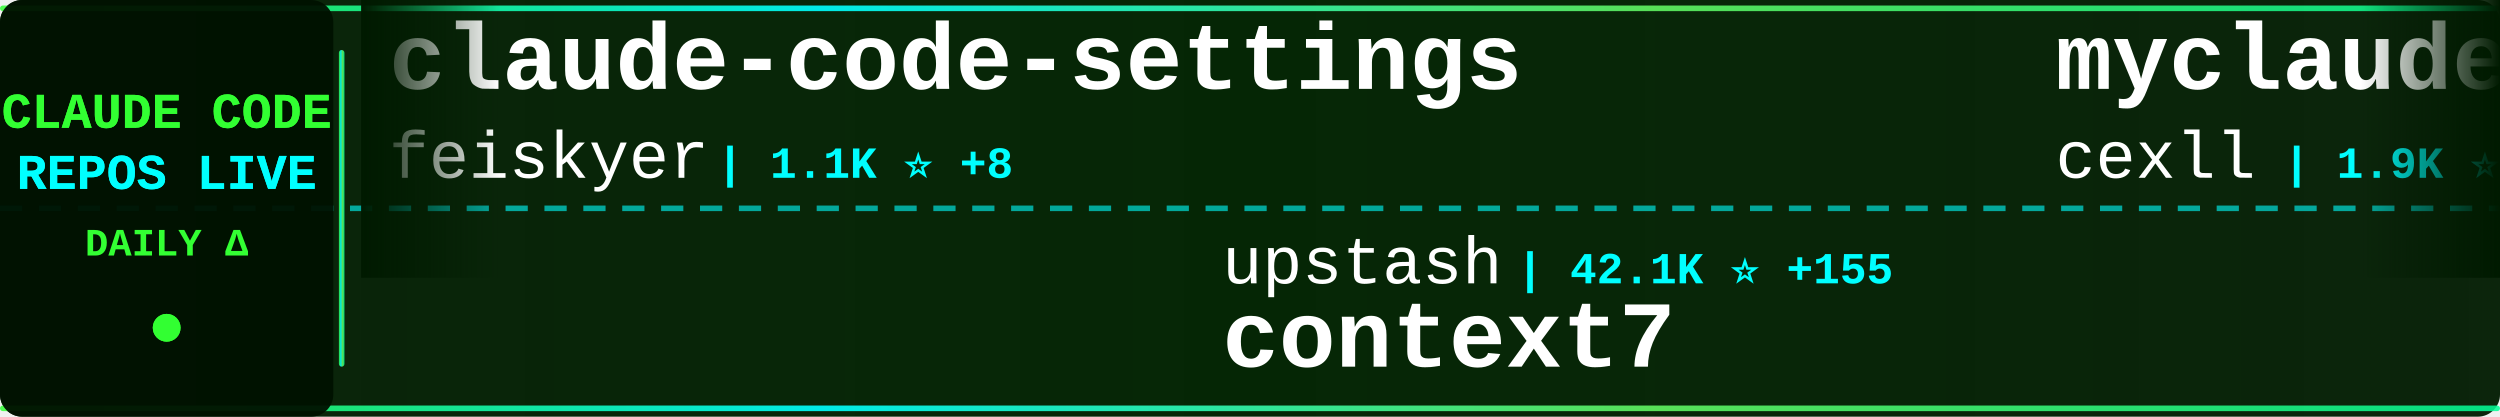
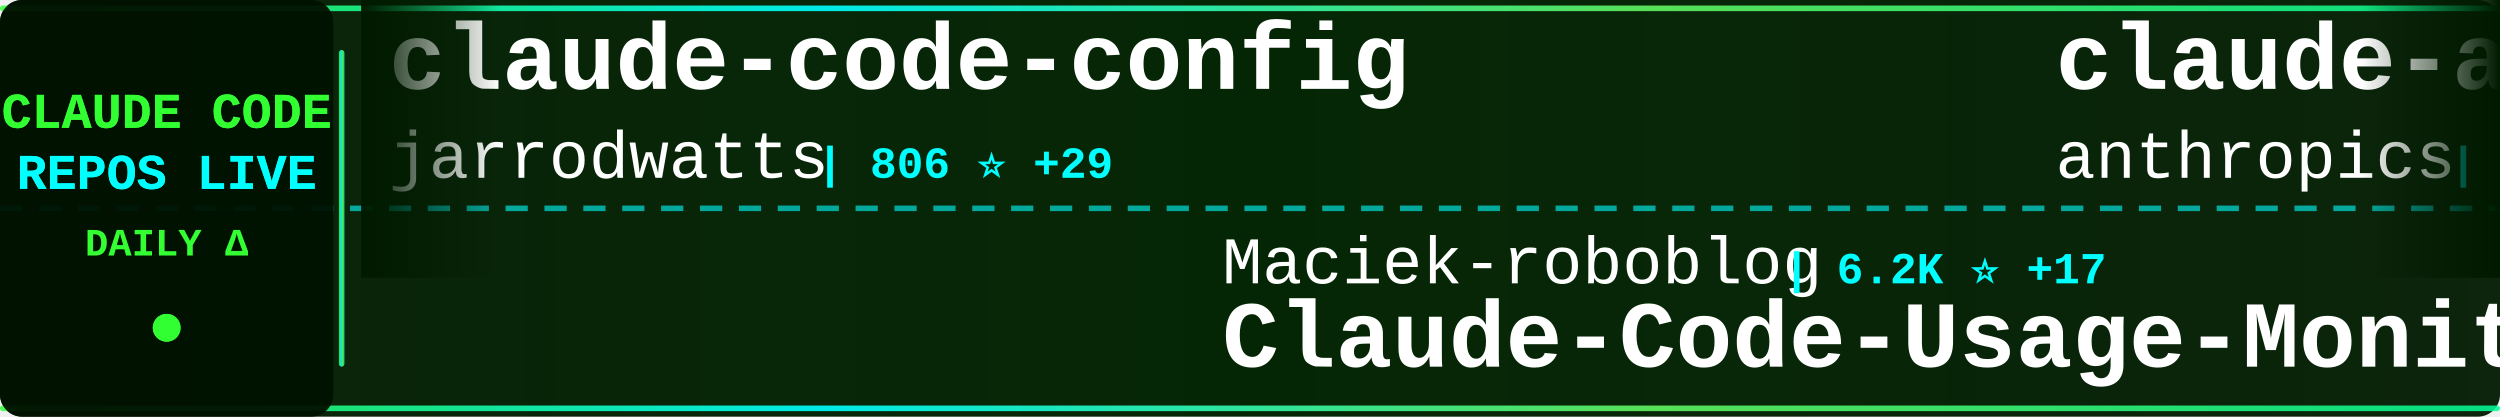
<svg xmlns="http://www.w3.org/2000/svg" width="900" height="150">
  <defs>
    <linearGradient id="tickerBg" x1="0%" y1="0%" x2="100%" y2="0%">
      <stop offset="0%" style="stop-color:#001a00;stop-opacity:0.95" />
      <stop offset="50%" style="stop-color:#002200;stop-opacity:0.98" />
      <stop offset="100%" style="stop-color:#001a00;stop-opacity:0.95" />
    </linearGradient>
    <linearGradient id="borderGrad" x1="0%" y1="0%" x2="100%" y2="0%">
      <stop offset="0%" style="stop-color:#33ff33;stop-opacity:0.85">
        <animate attributeName="stop-opacity" values="0.85;1;0.85" dur="2s" repeatCount="indefinite" />
      </stop>
      <stop offset="33%" style="stop-color:#00ffff;stop-opacity:0.9">
        <animate attributeName="stop-opacity" values="0.9;1;0.9" dur="2.2s" repeatCount="indefinite" />
      </stop>
      <stop offset="66%" style="stop-color:#66ff66;stop-opacity:0.85">
        <animate attributeName="stop-opacity" values="0.85;1;0.85" dur="1.8s" repeatCount="indefinite" />
      </stop>
      <stop offset="100%" style="stop-color:#00ff99;stop-opacity:0.85">
        <animate attributeName="stop-opacity" values="0.85;1;0.85" dur="2s" repeatCount="indefinite" />
      </stop>
    </linearGradient>
    <filter id="textGlow">
      <feGaussianBlur stdDeviation="0.1" result="coloredBlur" />
      <feMerge>
        <feMergeNode in="coloredBlur" />
        <feMergeNode in="SourceGraphic" />
      </feMerge>
    </filter>
    <filter id="metricGlow">
      <feGaussianBlur stdDeviation="0.2" result="coloredBlur" />
      <feMerge>
        <feMergeNode in="coloredBlur" />
        <feMergeNode in="SourceGraphic" />
      </feMerge>
    </filter>
    <linearGradient id="leftFade" x1="0%" y1="0%" x2="100%" y2="0%">
      <stop offset="0%" style="stop-color:#001a00;stop-opacity:1" />
      <stop offset="100%" style="stop-color:#001a00;stop-opacity:0" />
    </linearGradient>
    <linearGradient id="rightFade" x1="0%" y1="0%" x2="100%" y2="0%">
      <stop offset="0%" style="stop-color:#001a00;stop-opacity:0" />
      <stop offset="100%" style="stop-color:#001a00;stop-opacity:1" />
    </linearGradient>
  </defs>
  <rect width="900" height="150" fill="url(#tickerBg)" rx="8" />
  <rect x="0" y="2" width="900" height="2" fill="url(#borderGrad)" rx="1" />
  <rect x="0" y="146" width="900" height="2" fill="url(#borderGrad)" rx="1" />
  <line x1="0" y1="75" x2="900" y2="75" stroke="#00ffff" stroke-width="2" stroke-dasharray="8 6" opacity="0.6" />
  <rect x="0" y="0" width="120" height="150" fill="#001100" opacity="0.95" rx="8" />
  <text x="60" y="46" font-family="'Courier New', monospace" font-size="18" font-weight="bold" fill="#33ff33" text-anchor="middle" filter="url(#textGlow)">
    CLAUDE CODE
  </text>
  <text x="60" y="68" font-family="'Courier New', monospace" font-size="18" font-weight="bold" fill="#00ffff" text-anchor="middle" filter="url(#textGlow)">
    REPOS LIVE
  </text>
  <text x="60" y="92" font-family="'Courier New', monospace" font-size="14" font-weight="bold" fill="#33ff33" text-anchor="middle">
    DAILY Δ
  </text>
  <circle cx="60" cy="118" r="5" fill="#33ff33" filter="url(#metricGlow)">
    <animate attributeName="r" values="4;6;4" dur="1.5s" repeatCount="indefinite" />
    <animate attributeName="opacity" values="0.6;1;0.6" dur="1.5s" repeatCount="indefinite" />
  </circle>
  <rect x="122" y="18" width="2" height="114" fill="url(#borderGrad)" rx="1" />
  <clipPath id="tickerClip">
    <rect x="130" y="0" width="770" height="150" />
  </clipPath>
  <g clip-path="url(#tickerClip)">
    <g id="tickerItems">
      <animateTransform attributeName="transform" attributeType="XML" type="translate" from="0 0" to="-3000 0" dur="54s" repeatCount="indefinite" />
      <g transform="translate(0, 0)">
-         <text x="140" y="32" font-family="'Courier New', monospace" font-size="34" font-weight="bold" fill="#ffffff">claude-code-settings</text>
-         <text x="140" y="64" font-family="'Courier New', monospace" font-size="24" font-weight="normal" fill="#ffffff" opacity="1.0">feiskyer</text>
-         <text x="258" y="64" font-family="'Courier New', monospace" font-size="16" font-weight="bold" fill="#00ffff"> | 1.1K ⭐ +8</text>
+         <text x="140" y="32" font-family="'Courier New', monospace" font-size="34" font-weight="bold" fill="#ffffff">claude-code-config</text>
+         <text x="140" y="64" font-family="'Courier New', monospace" font-size="24" font-weight="normal" fill="#ffffff" opacity="1.0">jarrodwatts</text>
+         <text x="294" y="64" font-family="'Courier New', monospace" font-size="16" font-weight="bold" fill="#00ffff"> | 806 ⭐ +29</text>
      </g>
      <g transform="translate(300, 0)">
-         <text x="140" y="102" font-family="'Courier New', monospace" font-size="24" font-weight="normal" fill="#ffffff" opacity="1.0">upstash</text>
-         <text x="246" y="102" font-family="'Courier New', monospace" font-size="16" font-weight="bold" fill="#00ffff"> | 42.1K ⭐ +155</text>
-         <text x="140" y="132" font-family="'Courier New', monospace" font-size="34" font-weight="bold" fill="#ffffff">context7</text>
+         <text x="140" y="102" font-family="'Courier New', monospace" font-size="24" font-weight="normal" fill="#ffffff" opacity="1.0">Maciek-roboblog</text>
+         <text x="342" y="102" font-family="'Courier New', monospace" font-size="16" font-weight="bold" fill="#00ffff"> | 6.2K ⭐ +17</text>
+         <text x="140" y="132" font-family="'Courier New', monospace" font-size="34" font-weight="bold" fill="#ffffff">Claude-Code-Usage-Monito...</text>
      </g>
      <g transform="translate(600, 0)">
-         <text x="140" y="32" font-family="'Courier New', monospace" font-size="34" font-weight="bold" fill="#ffffff">myclaude</text>
-         <text x="140" y="64" font-family="'Courier New', monospace" font-size="24" font-weight="normal" fill="#ffffff" opacity="1.0">cexll</text>
-         <text x="222" y="64" font-family="'Courier New', monospace" font-size="16" font-weight="bold" fill="#00ffff"> | 1.9K ⭐ +38</text>
+         <text x="140" y="32" font-family="'Courier New', monospace" font-size="34" font-weight="bold" fill="#ffffff">claude-agent-sdk-python</text>
+         <text x="140" y="64" font-family="'Courier New', monospace" font-size="24" font-weight="normal" fill="#ffffff" opacity="1.0">anthropics</text>
+         <text x="282" y="64" font-family="'Courier New', monospace" font-size="16" font-weight="bold" fill="#00ffff"> | 4.1K ⭐ +13</text>
      </g>
      <g transform="translate(900, 0)">
-         <text x="140" y="102" font-family="'Courier New', monospace" font-size="24" font-weight="normal" fill="#ffffff" opacity="1.0">bfly123</text>
-         <text x="246" y="102" font-family="'Courier New', monospace" font-size="16" font-weight="bold" fill="#00ffff"> | 640 ⭐ +8</text>
-         <text x="140" y="132" font-family="'Courier New', monospace" font-size="34" font-weight="bold" fill="#ffffff">claude_code_bridge</text>
+         <text x="140" y="102" font-family="'Courier New', monospace" font-size="24" font-weight="normal" fill="#ffffff" opacity="1.0">edmund-io</text>
+         <text x="270" y="102" font-family="'Courier New', monospace" font-size="16" font-weight="bold" fill="#00ffff"> | 927 ⭐ +8</text>
+         <text x="140" y="132" font-family="'Courier New', monospace" font-size="34" font-weight="bold" fill="#ffffff">edmunds-claude-code</text>
      </g>
      <g transform="translate(1200, 0)">
-         <text x="140" y="32" font-family="'Courier New', monospace" font-size="34" font-weight="bold" fill="#ffffff">claude_code_agent_farm</text>
-         <text x="140" y="64" font-family="'Courier New', monospace" font-size="24" font-weight="normal" fill="#ffffff" opacity="1.0">Dicklesworthstone</text>
-         <text x="366" y="64" font-family="'Courier New', monospace" font-size="16" font-weight="bold" fill="#00ffff"> | 625 ⭐ +1</text>
+         <text x="140" y="32" font-family="'Courier New', monospace" font-size="34" font-weight="bold" fill="#ffffff">claude-code-router</text>
+         <text x="140" y="64" font-family="'Courier New', monospace" font-size="24" font-weight="normal" fill="#ffffff" opacity="1.0">musistudio</text>
+         <text x="282" y="64" font-family="'Courier New', monospace" font-size="16" font-weight="bold" fill="#00ffff"> | 25.8K ⭐ +99</text>
      </g>
      <g transform="translate(1500, 0)">
-         <text x="140" y="102" font-family="'Courier New', monospace" font-size="24" font-weight="normal" fill="#ffffff" opacity="1.0">MadAppGang</text>
-         <text x="282" y="102" font-family="'Courier New', monospace" font-size="16" font-weight="bold" fill="#00ffff"> | 208 ⭐ +2</text>
-         <text x="140" y="132" font-family="'Courier New', monospace" font-size="34" font-weight="bold" fill="#ffffff">claude-code</text>
+         <text x="140" y="102" font-family="'Courier New', monospace" font-size="24" font-weight="normal" fill="#ffffff" opacity="1.0">revfactory</text>
+         <text x="282" y="102" font-family="'Courier New', monospace" font-size="16" font-weight="bold" fill="#00ffff"> | 736 ⭐ +1</text>
+         <text x="140" y="132" font-family="'Courier New', monospace" font-size="34" font-weight="bold" fill="#ffffff">claude-code-mastering</text>
      </g>
      <g transform="translate(1800, 0)">
-         <text x="140" y="32" font-family="'Courier New', monospace" font-size="34" font-weight="bold" fill="#ffffff">obsidian-skills</text>
-         <text x="140" y="64" font-family="'Courier New', monospace" font-size="24" font-weight="normal" fill="#ffffff" opacity="1.0">kepano</text>
-         <text x="234" y="64" font-family="'Courier New', monospace" font-size="16" font-weight="bold" fill="#00ffff"> | 6.5K ⭐ +189</text>
+         <text x="140" y="32" font-family="'Courier New', monospace" font-size="34" font-weight="bold" fill="#ffffff">opcode</text>
+         <text x="140" y="64" font-family="'Courier New', monospace" font-size="24" font-weight="normal" fill="#ffffff" opacity="1.0">winfunc</text>
+         <text x="246" y="64" font-family="'Courier New', monospace" font-size="16" font-weight="bold" fill="#00ffff"> | 20.0K ⭐ +29</text>
      </g>
      <g transform="translate(2100, 0)">
-         <text x="140" y="102" font-family="'Courier New', monospace" font-size="24" font-weight="normal" fill="#ffffff" opacity="1.0">zsio</text>
-         <text x="210" y="102" font-family="'Courier New', monospace" font-size="16" font-weight="bold" fill="#00ffff"> | 144 ⭐</text>
-         <text x="140" y="132" font-family="'Courier New', monospace" font-size="34" font-weight="bold" fill="#ffffff">claude-code-hub</text>
+         <text x="140" y="102" font-family="'Courier New', monospace" font-size="24" font-weight="normal" fill="#ffffff" opacity="1.0">breaking-brake</text>
+         <text x="330" y="102" font-family="'Courier New', monospace" font-size="16" font-weight="bold" fill="#00ffff"> | 2.6K ⭐ +26</text>
+         <text x="140" y="132" font-family="'Courier New', monospace" font-size="34" font-weight="bold" fill="#ffffff">cc-wf-studio</text>
      </g>
      <g transform="translate(2400, 0)">
-         <text x="140" y="32" font-family="'Courier New', monospace" font-size="34" font-weight="bold" fill="#ffffff">opencode</text>
-         <text x="140" y="64" font-family="'Courier New', monospace" font-size="24" font-weight="normal" fill="#ffffff" opacity="1.0">anomalyco</text>
-         <text x="270" y="64" font-family="'Courier New', monospace" font-size="16" font-weight="bold" fill="#00ffff"> | 71.5K ⭐ +2.2K</text>
+         <text x="140" y="32" font-family="'Courier New', monospace" font-size="34" font-weight="bold" fill="#ffffff">Claude-Code-Workflow</text>
+         <text x="140" y="64" font-family="'Courier New', monospace" font-size="24" font-weight="normal" fill="#ffffff" opacity="1.0">catlog22</text>
+         <text x="258" y="64" font-family="'Courier New', monospace" font-size="16" font-weight="bold" fill="#00ffff"> | 986 ⭐ +26</text>
      </g>
      <g transform="translate(2700, 0)">
-         <text x="140" y="102" font-family="'Courier New', monospace" font-size="24" font-weight="normal" fill="#ffffff" opacity="1.0">1rgs</text>
-         <text x="210" y="102" font-family="'Courier New', monospace" font-size="16" font-weight="bold" fill="#00ffff"> | 2.8K ⭐ +4</text>
-         <text x="140" y="132" font-family="'Courier New', monospace" font-size="34" font-weight="bold" fill="#ffffff">claude-code-proxy</text>
+         <text x="140" y="102" font-family="'Courier New', monospace" font-size="24" font-weight="normal" fill="#ffffff" opacity="1.0">greggh</text>
+         <text x="234" y="102" font-family="'Courier New', monospace" font-size="16" font-weight="bold" fill="#00ffff"> | 1.7K ⭐ +2</text>
+         <text x="140" y="132" font-family="'Courier New', monospace" font-size="34" font-weight="bold" fill="#ffffff">claude-code.nvim</text>
      </g>
      <g transform="translate(3000, 0)">
-         <text x="140" y="32" font-family="'Courier New', monospace" font-size="34" font-weight="bold" fill="#ffffff">claude-code-settings</text>
-         <text x="140" y="64" font-family="'Courier New', monospace" font-size="24" font-weight="normal" fill="#ffffff" opacity="1.0">feiskyer</text>
-         <text x="258" y="64" font-family="'Courier New', monospace" font-size="16" font-weight="bold" fill="#00ffff"> | 1.1K ⭐ +8</text>
+         <text x="140" y="32" font-family="'Courier New', monospace" font-size="34" font-weight="bold" fill="#ffffff">claude-code-config</text>
+         <text x="140" y="64" font-family="'Courier New', monospace" font-size="24" font-weight="normal" fill="#ffffff" opacity="1.0">jarrodwatts</text>
+         <text x="294" y="64" font-family="'Courier New', monospace" font-size="16" font-weight="bold" fill="#00ffff"> | 806 ⭐ +29</text>
      </g>
      <g transform="translate(3300, 0)">
-         <text x="140" y="102" font-family="'Courier New', monospace" font-size="24" font-weight="normal" fill="#ffffff" opacity="1.0">upstash</text>
-         <text x="246" y="102" font-family="'Courier New', monospace" font-size="16" font-weight="bold" fill="#00ffff"> | 42.1K ⭐ +155</text>
-         <text x="140" y="132" font-family="'Courier New', monospace" font-size="34" font-weight="bold" fill="#ffffff">context7</text>
+         <text x="140" y="102" font-family="'Courier New', monospace" font-size="24" font-weight="normal" fill="#ffffff" opacity="1.0">Maciek-roboblog</text>
+         <text x="342" y="102" font-family="'Courier New', monospace" font-size="16" font-weight="bold" fill="#00ffff"> | 6.2K ⭐ +17</text>
+         <text x="140" y="132" font-family="'Courier New', monospace" font-size="34" font-weight="bold" fill="#ffffff">Claude-Code-Usage-Monito...</text>
      </g>
      <g transform="translate(3600, 0)">
-         <text x="140" y="32" font-family="'Courier New', monospace" font-size="34" font-weight="bold" fill="#ffffff">myclaude</text>
-         <text x="140" y="64" font-family="'Courier New', monospace" font-size="24" font-weight="normal" fill="#ffffff" opacity="1.0">cexll</text>
-         <text x="222" y="64" font-family="'Courier New', monospace" font-size="16" font-weight="bold" fill="#00ffff"> | 1.9K ⭐ +38</text>
+         <text x="140" y="32" font-family="'Courier New', monospace" font-size="34" font-weight="bold" fill="#ffffff">claude-agent-sdk-python</text>
+         <text x="140" y="64" font-family="'Courier New', monospace" font-size="24" font-weight="normal" fill="#ffffff" opacity="1.0">anthropics</text>
+         <text x="282" y="64" font-family="'Courier New', monospace" font-size="16" font-weight="bold" fill="#00ffff"> | 4.1K ⭐ +13</text>
      </g>
      <g transform="translate(3900, 0)">
-         <text x="140" y="102" font-family="'Courier New', monospace" font-size="24" font-weight="normal" fill="#ffffff" opacity="1.0">bfly123</text>
-         <text x="246" y="102" font-family="'Courier New', monospace" font-size="16" font-weight="bold" fill="#00ffff"> | 640 ⭐ +8</text>
-         <text x="140" y="132" font-family="'Courier New', monospace" font-size="34" font-weight="bold" fill="#ffffff">claude_code_bridge</text>
+         <text x="140" y="102" font-family="'Courier New', monospace" font-size="24" font-weight="normal" fill="#ffffff" opacity="1.0">edmund-io</text>
+         <text x="270" y="102" font-family="'Courier New', monospace" font-size="16" font-weight="bold" fill="#00ffff"> | 927 ⭐ +8</text>
+         <text x="140" y="132" font-family="'Courier New', monospace" font-size="34" font-weight="bold" fill="#ffffff">edmunds-claude-code</text>
      </g>
    </g>
  </g>
  <rect x="130" y="0" width="50" height="100" fill="url(#leftFade)" />
  <rect x="850" y="0" width="50" height="100" fill="url(#rightFade)" />
</svg>
